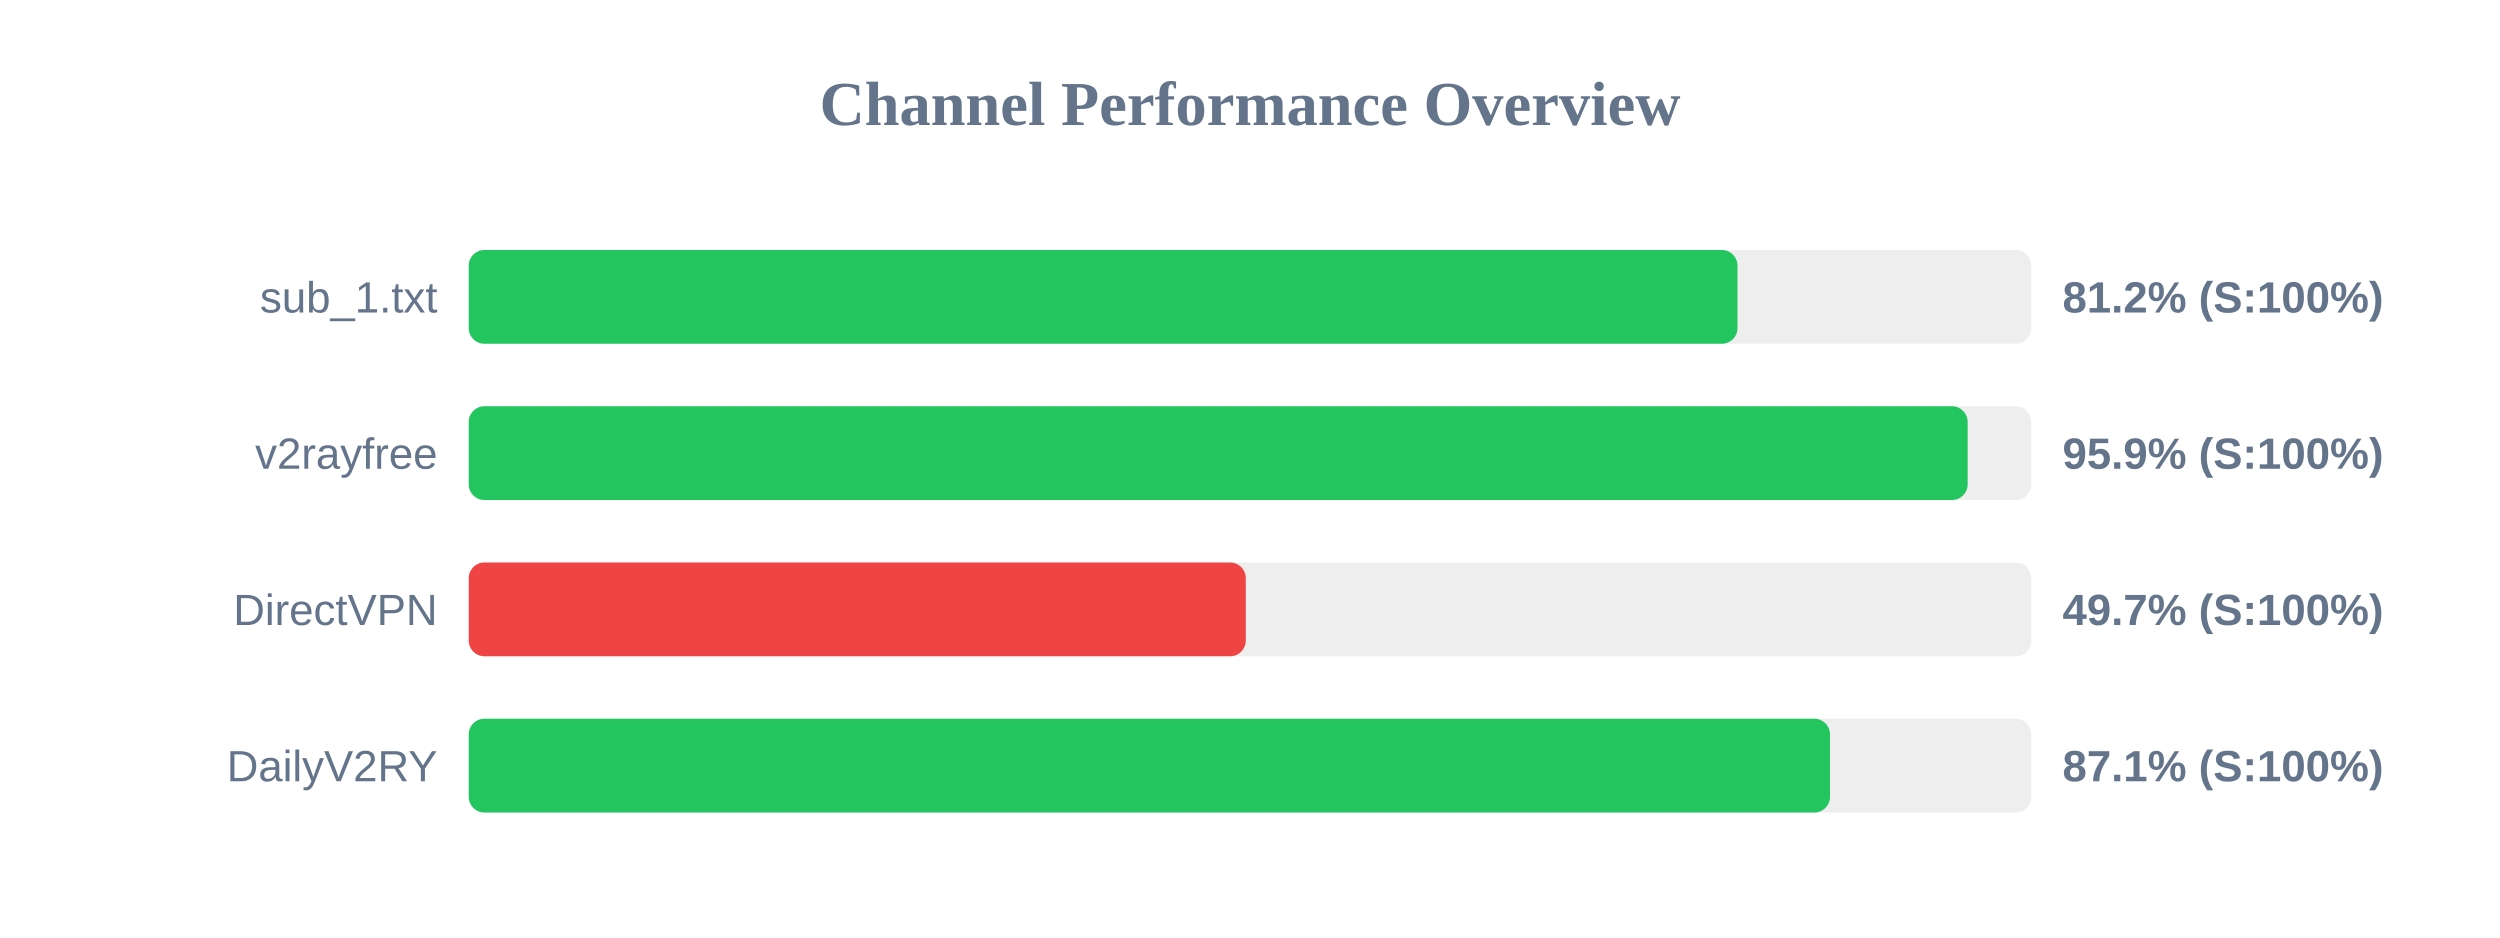
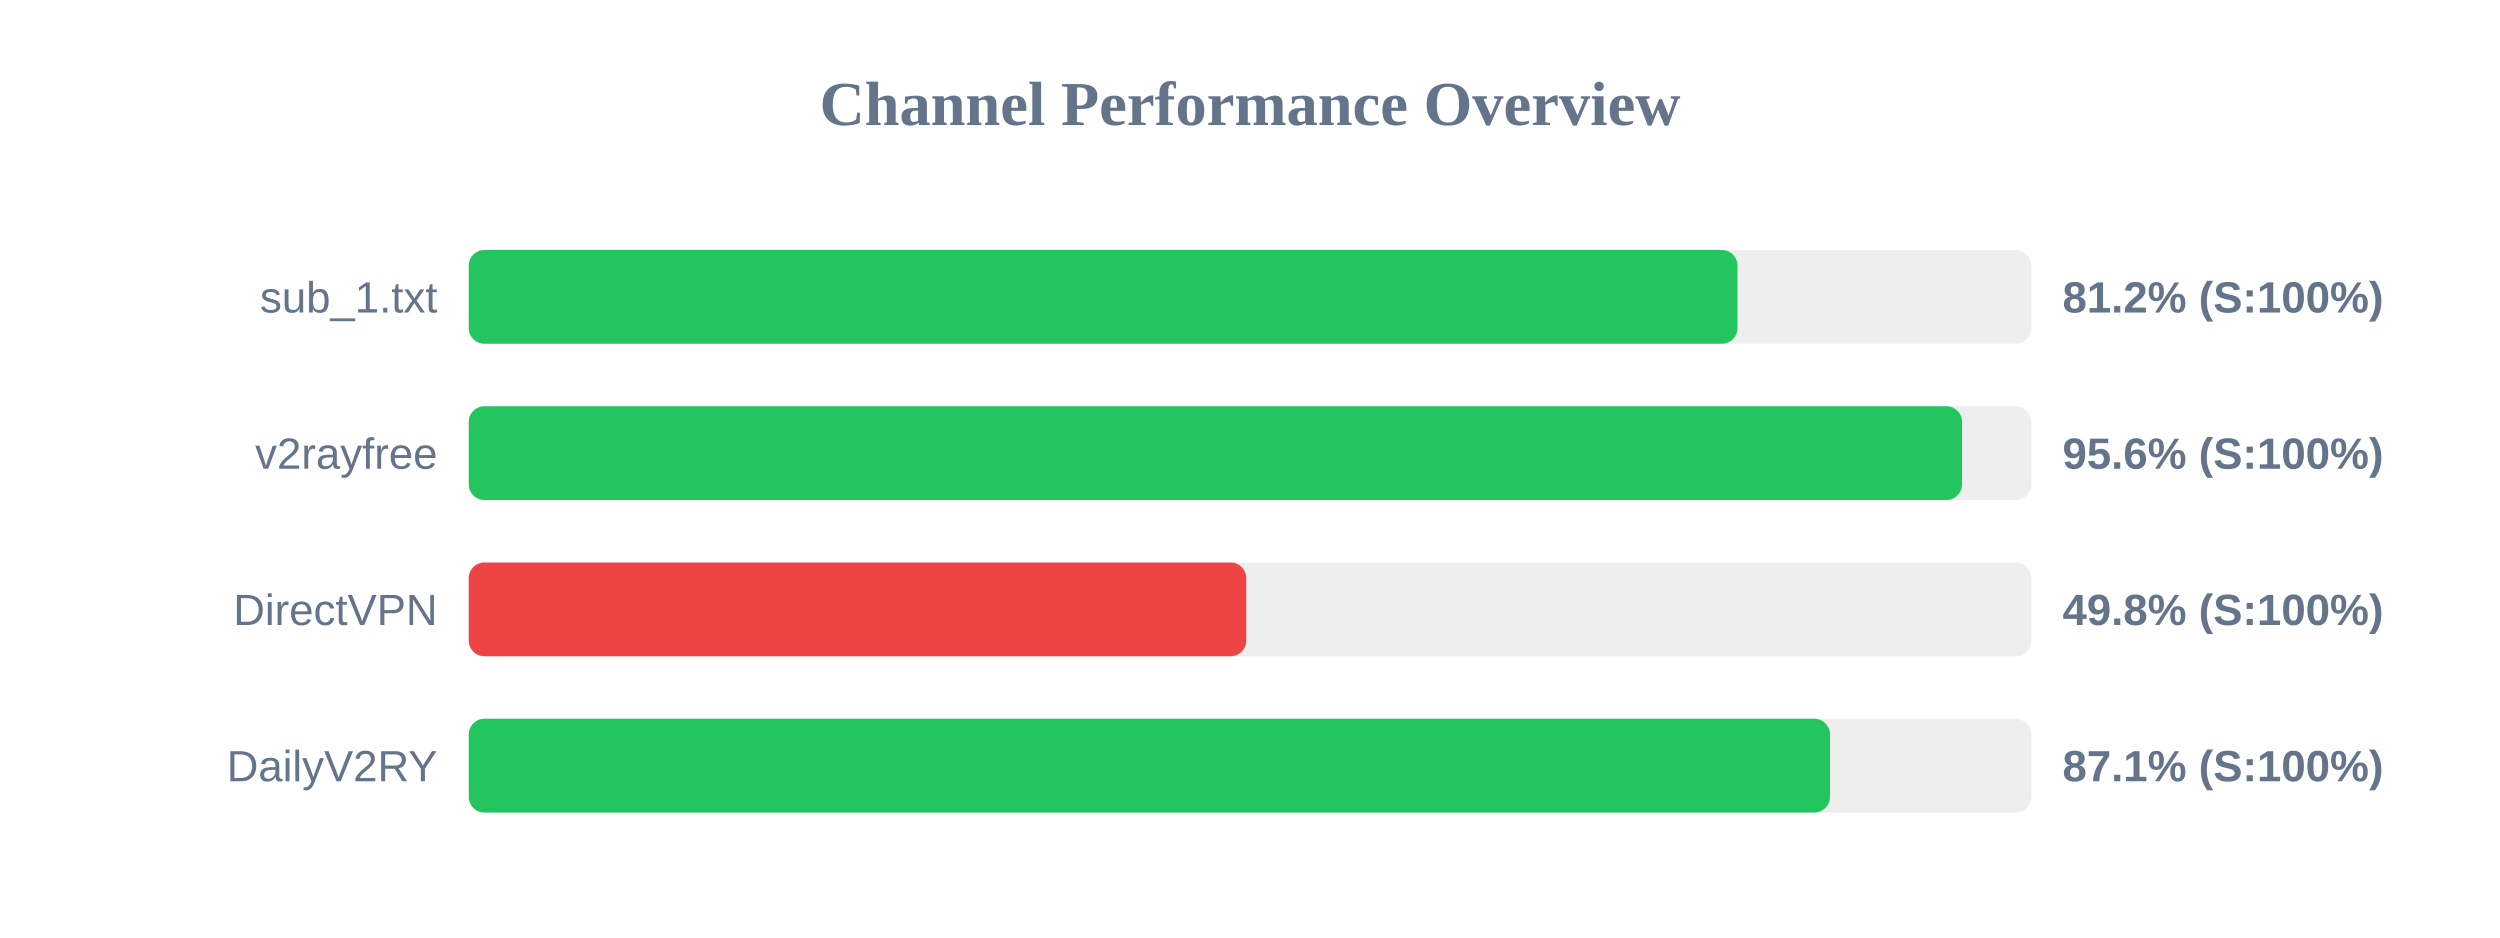
<svg xmlns="http://www.w3.org/2000/svg" width="800" height="300" version="1.1">
  <style>
        .row { font: 14px Arial; fill: #64748b; }
        .score { font: bold 14px Arial; fill: #64748b; }
    </style>
  <text x="400" y="40" text-anchor="middle" font-size="20px" font-weight="bold" fill="#64748b">Channel Performance Overview</text>
  <rect x="150" y="80" width="500" height="30" fill="#eee" rx="5" />
  <rect x="150" y="80" width="406.0" height="30" fill="#22c55e" rx="5" />
  <text x="140" y="100" text-anchor="end" class="row">sub_1.txt</text>
  <text x="660" y="100" text-anchor="start" class="score">81.2% (S:100%)</text>
  <rect x="150" y="130" width="500" height="30" fill="#eee" rx="5" />
-   <rect x="150" y="130" width="479.65" height="30" fill="#22c55e" rx="5" />
+   <rect x="150" y="130" width="477.85" height="30" fill="#22c55e" rx="5" />
  <text x="140" y="150" text-anchor="end" class="row">v2rayfree</text>
-   <text x="660" y="150" text-anchor="start" class="score">95.9% (S:100%)</text>
+   <text x="660" y="150" text-anchor="start" class="score">95.6% (S:100%)</text>
  <rect x="150" y="180" width="500" height="30" fill="#eee" rx="5" />
-   <rect x="150" y="180" width="248.65" height="30" fill="#ef4444" rx="5" />
+   <rect x="150" y="180" width="248.8" height="30" fill="#ef4444" rx="5" />
  <text x="140" y="200" text-anchor="end" class="row">DirectVPN</text>
-   <text x="660" y="200" text-anchor="start" class="score">49.7% (S:100%)</text>
+   <text x="660" y="200" text-anchor="start" class="score">49.8% (S:100%)</text>
  <rect x="150" y="230" width="500" height="30" fill="#eee" rx="5" />
  <rect x="150" y="230" width="435.6" height="30" fill="#22c55e" rx="5" />
  <text x="140" y="250" text-anchor="end" class="row">DailyV2RY</text>
  <text x="660" y="250" text-anchor="start" class="score">87.1% (S:100%)</text>
</svg>
